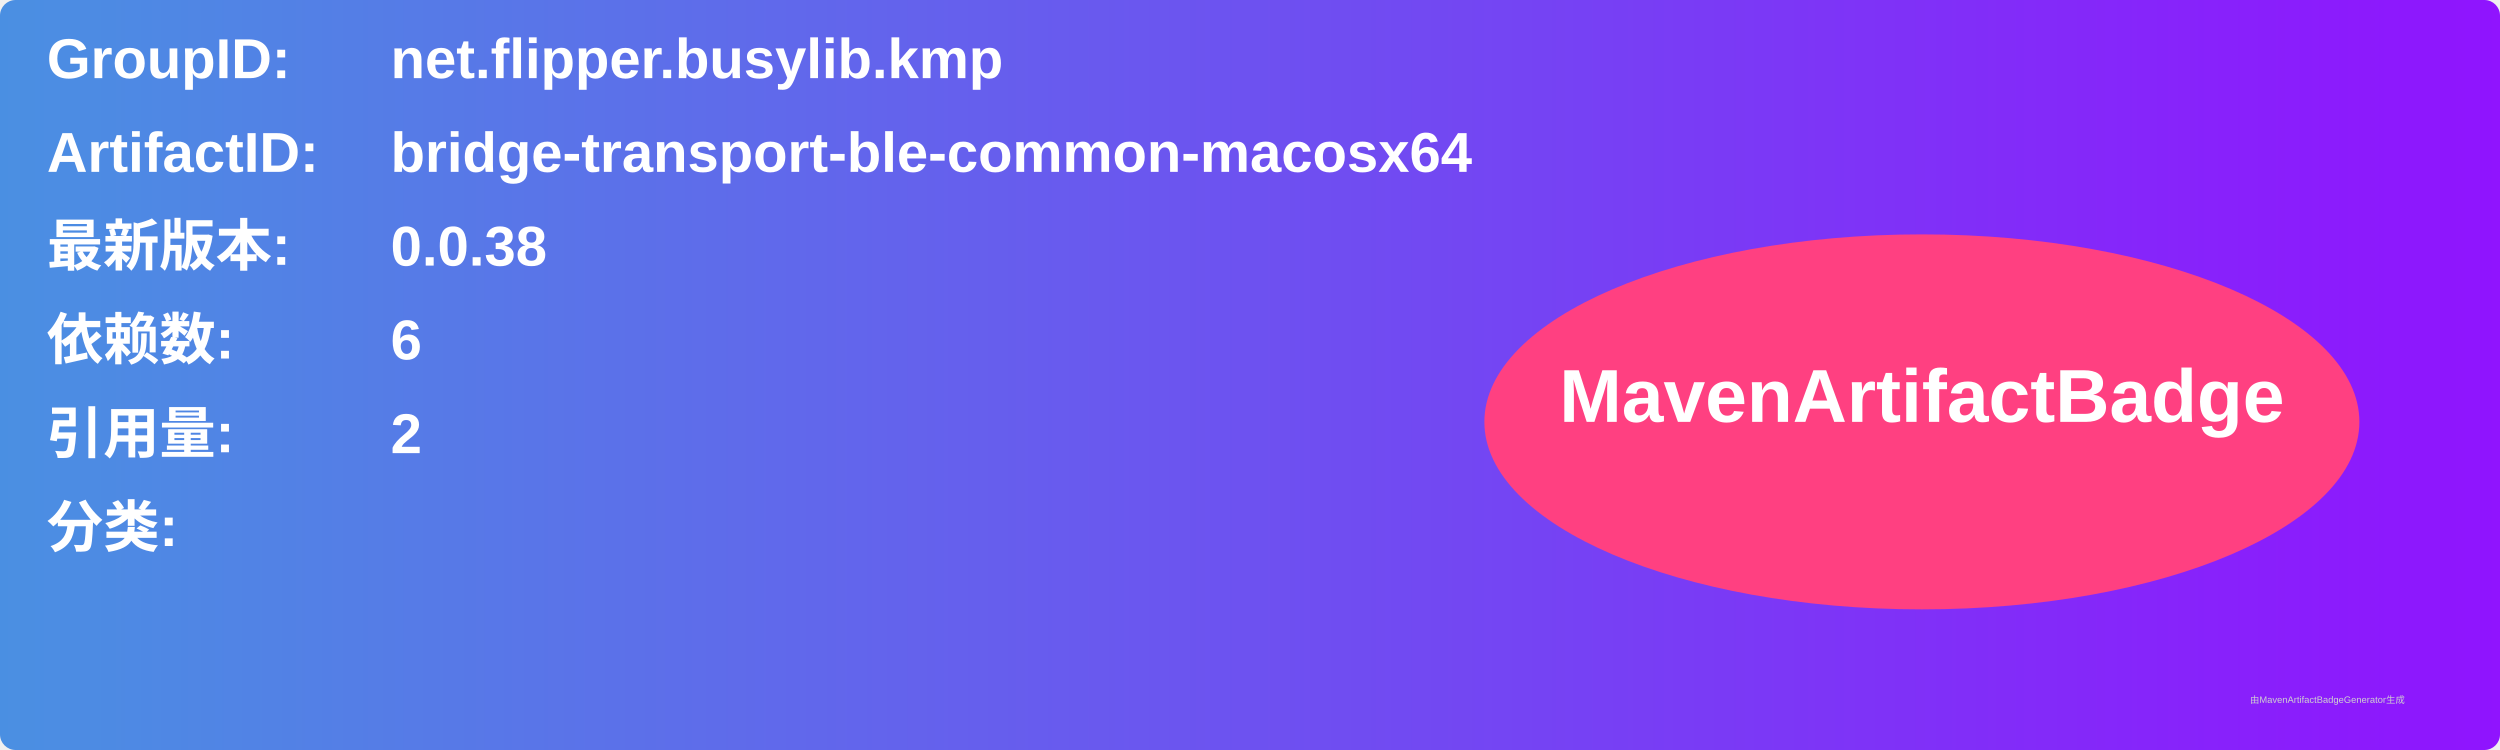
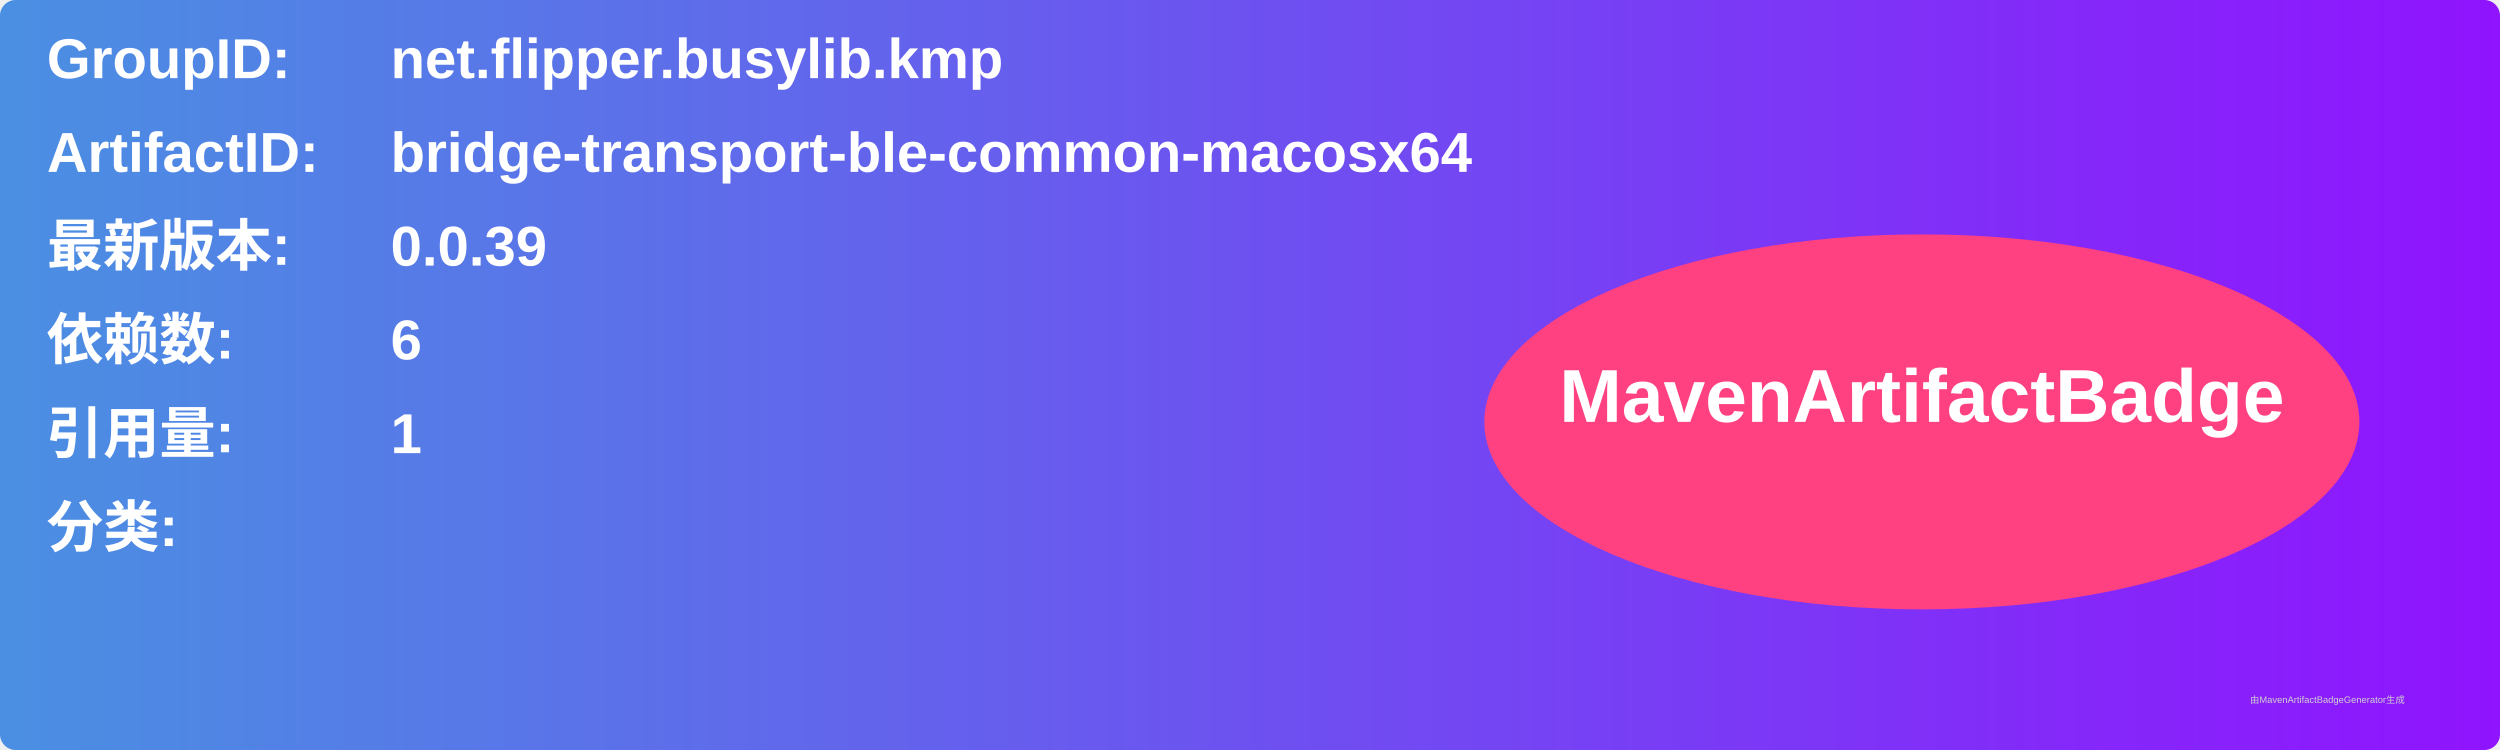
<svg xmlns="http://www.w3.org/2000/svg" width="800" height="240" viewBox="0 0 800 240">
  <linearGradient id="grad" x1="0%" y1="0%" x2="100%" y2="0%">
    <stop offset="0%" stop-color="#4a90e2" />
    <stop offset="100%" stop-color="#9013fe" />
  </linearGradient>
  <rect width="100%" height="100%" rx="5" ry="5" fill="url(#grad)" />
  <g transform="translate(15, 15)">
    <text x="0" y="10" font-family="Arial" font-size="18" fill="white" font-weight="bold" width="260">GroupID:</text>
    <text x="110" y="10" font-family="Arial" font-size="18" fill="white" font-weight="bold" width="460">net.flipper.busylib.kmp</text>
    <text x="0" y="40" font-family="Arial" font-size="18" fill="white" font-weight="bold" width="260">ArtifactID:</text>
    <text x="110" y="40" font-family="Arial" font-size="18" fill="white" font-weight="bold" width="460">bridge-transport-ble-common-macosx64</text>
    <text x="0" y="70" font-family="Arial" font-size="18" fill="white" font-weight="bold">最新版本:</text>
    <text x="110" y="70" font-family="Arial" font-size="18" fill="white" font-weight="bold">
-       <tspan font-weight="bold">0.0.38</tspan>
+       <tspan font-weight="bold">0.0.39</tspan>
    </text>
    <text x="0" y="100" font-family="Arial" font-size="18" fill="white" font-weight="bold">依赖数: </text>
    <text x="110" y="100" font-family="Arial" font-size="18" fill="white">
      <tspan font-weight="bold">6</tspan>
    </text>
    <text x="0" y="130" font-family="Arial" font-size="18" fill="white" font-weight="bold">引用量: </text>
    <text x="110" y="130" font-family="Arial" font-size="18" fill="white">
-       <tspan font-weight="bold">2</tspan>
+       <tspan font-weight="bold">1</tspan>
    </text>
    <text x="0" y="160" font-family="Arial" font-size="18" fill="white" font-weight="bold">分类:</text>
    <text x="10" y="190" font-family="Arial" font-size="10" fill="white">
      <tspan font-weight="bold" />
    </text>
    <ellipse cx="600" cy="120" rx="140" ry="60" fill="#ff4081" />
    <text x="600" y="120" text-anchor="middle" font-family="Arial" font-size="24" fill="white" font-weight="bold">MavenArtifactBadge</text>
  </g>
  <text x="720" y="225" font-family="Arial" font-size="3" fill="#d0d0d0">由MavenArtifactBadgeGenerator生成</text>
</svg>
